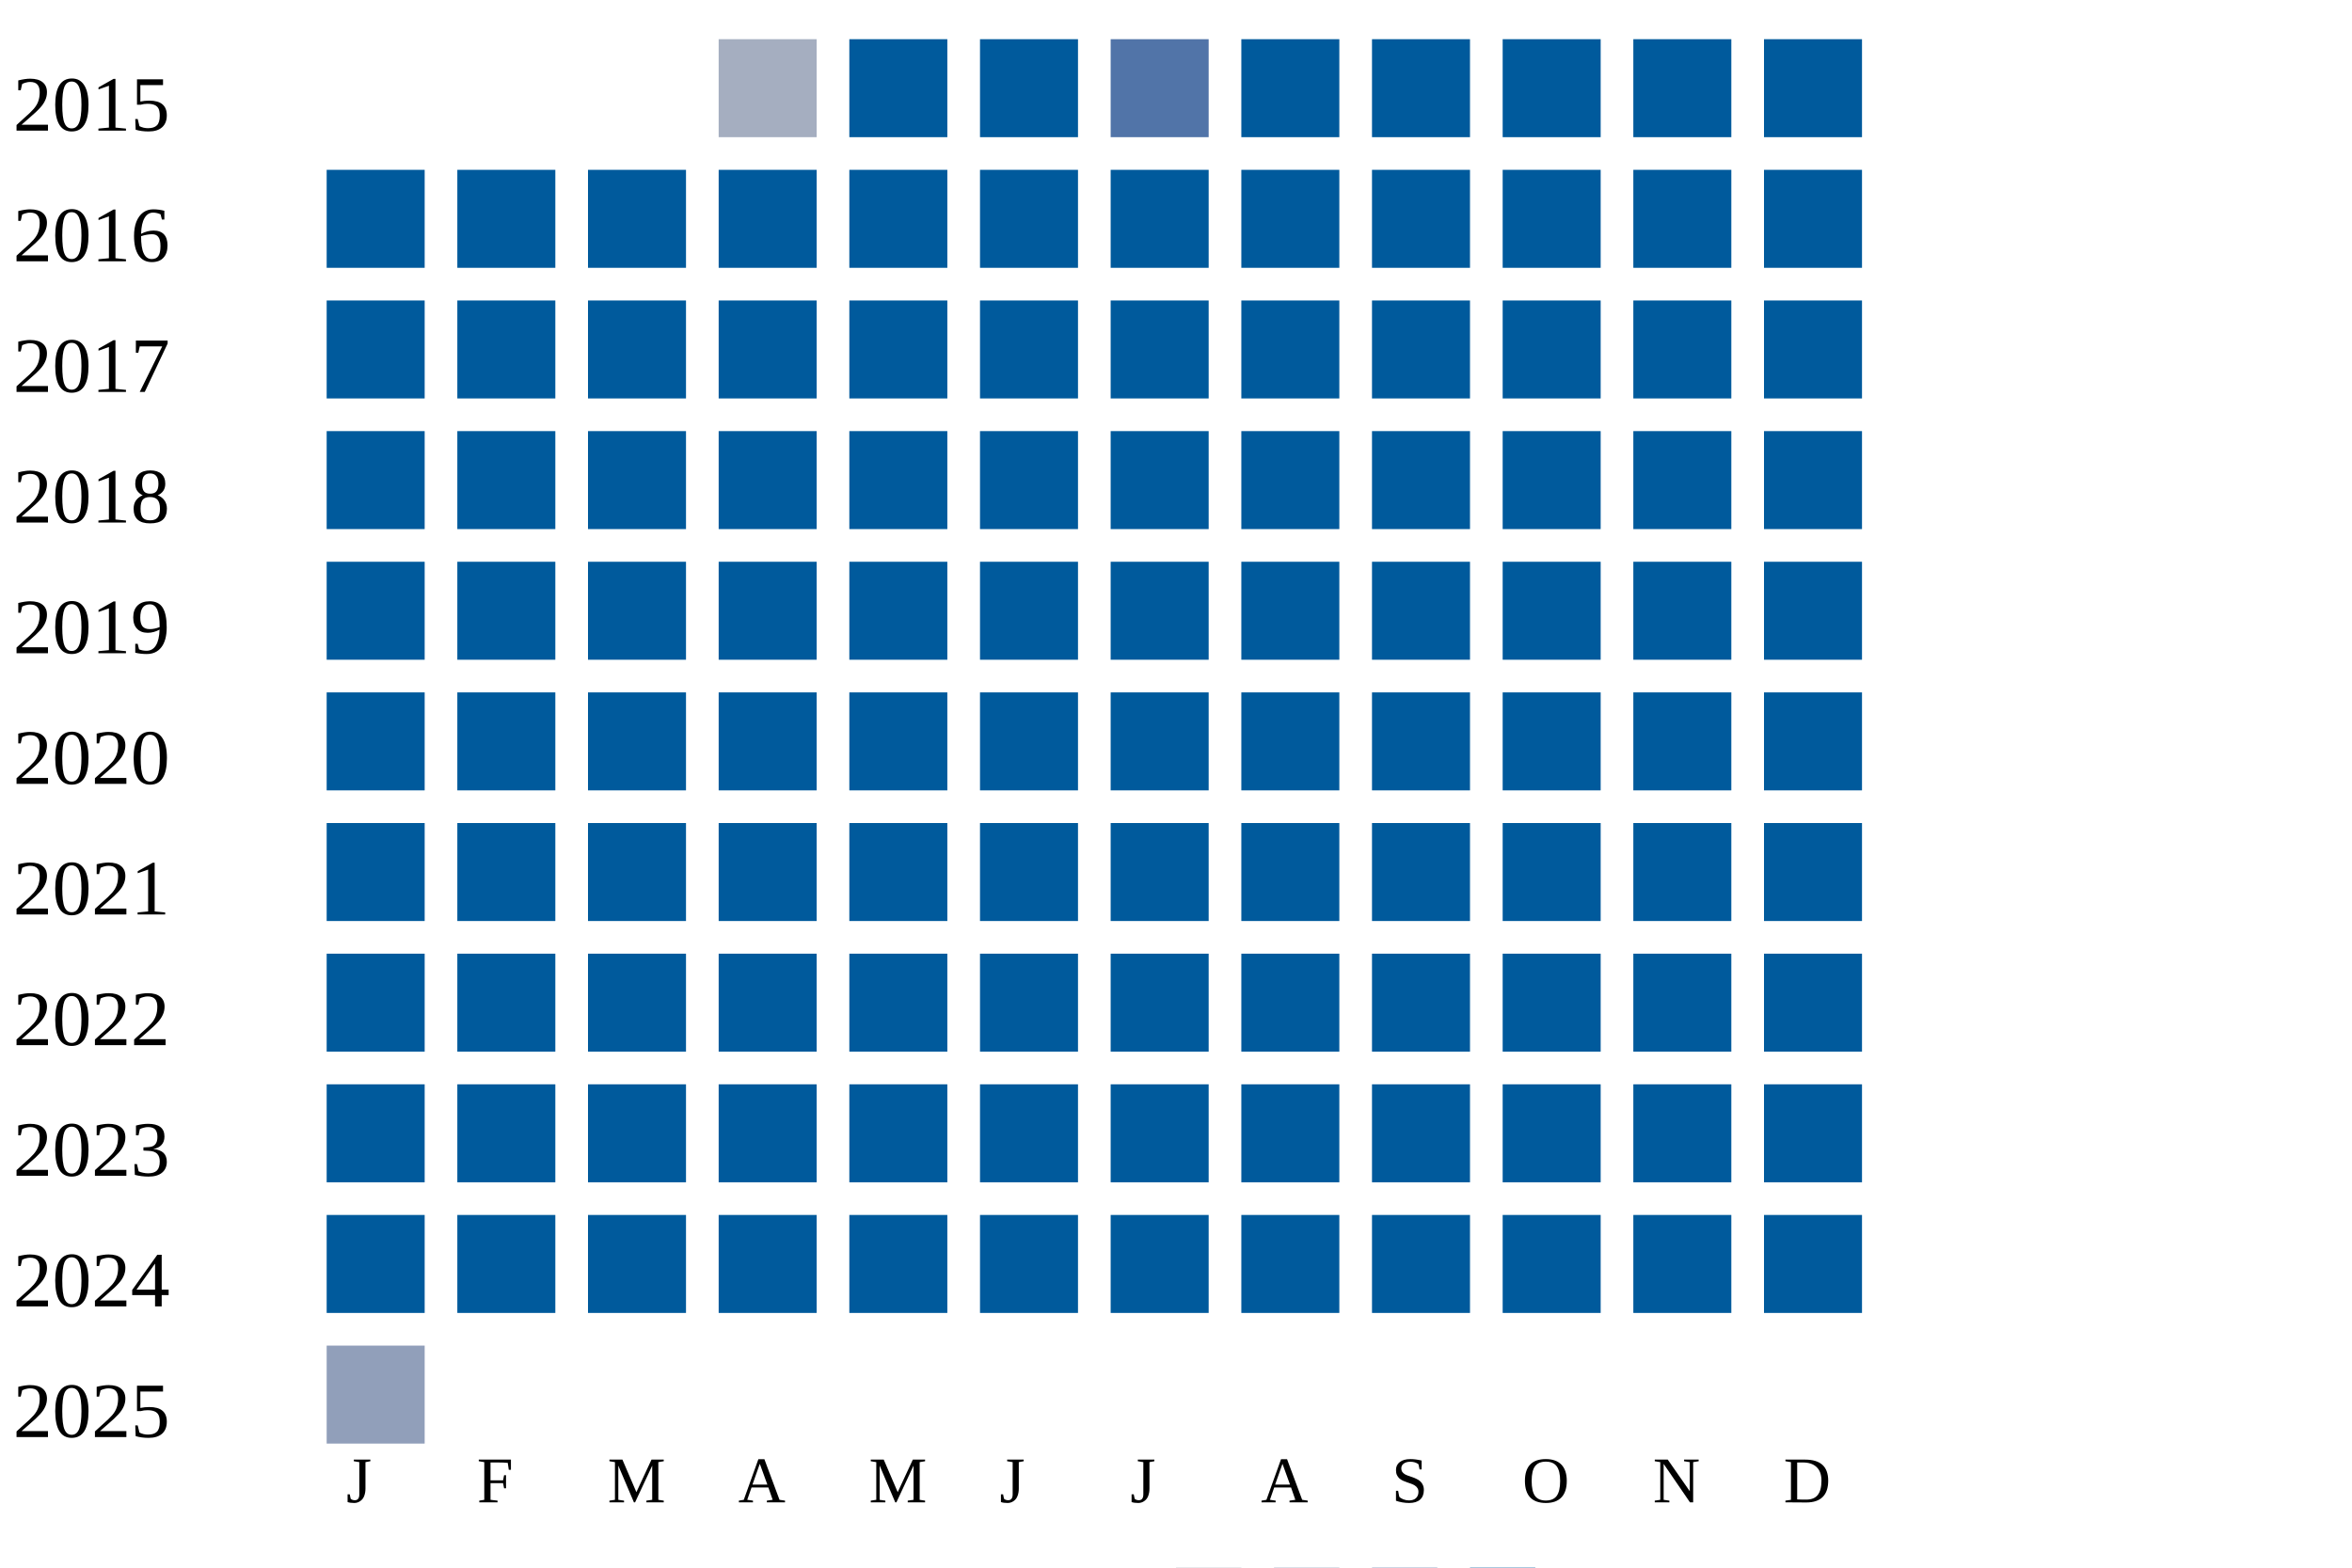
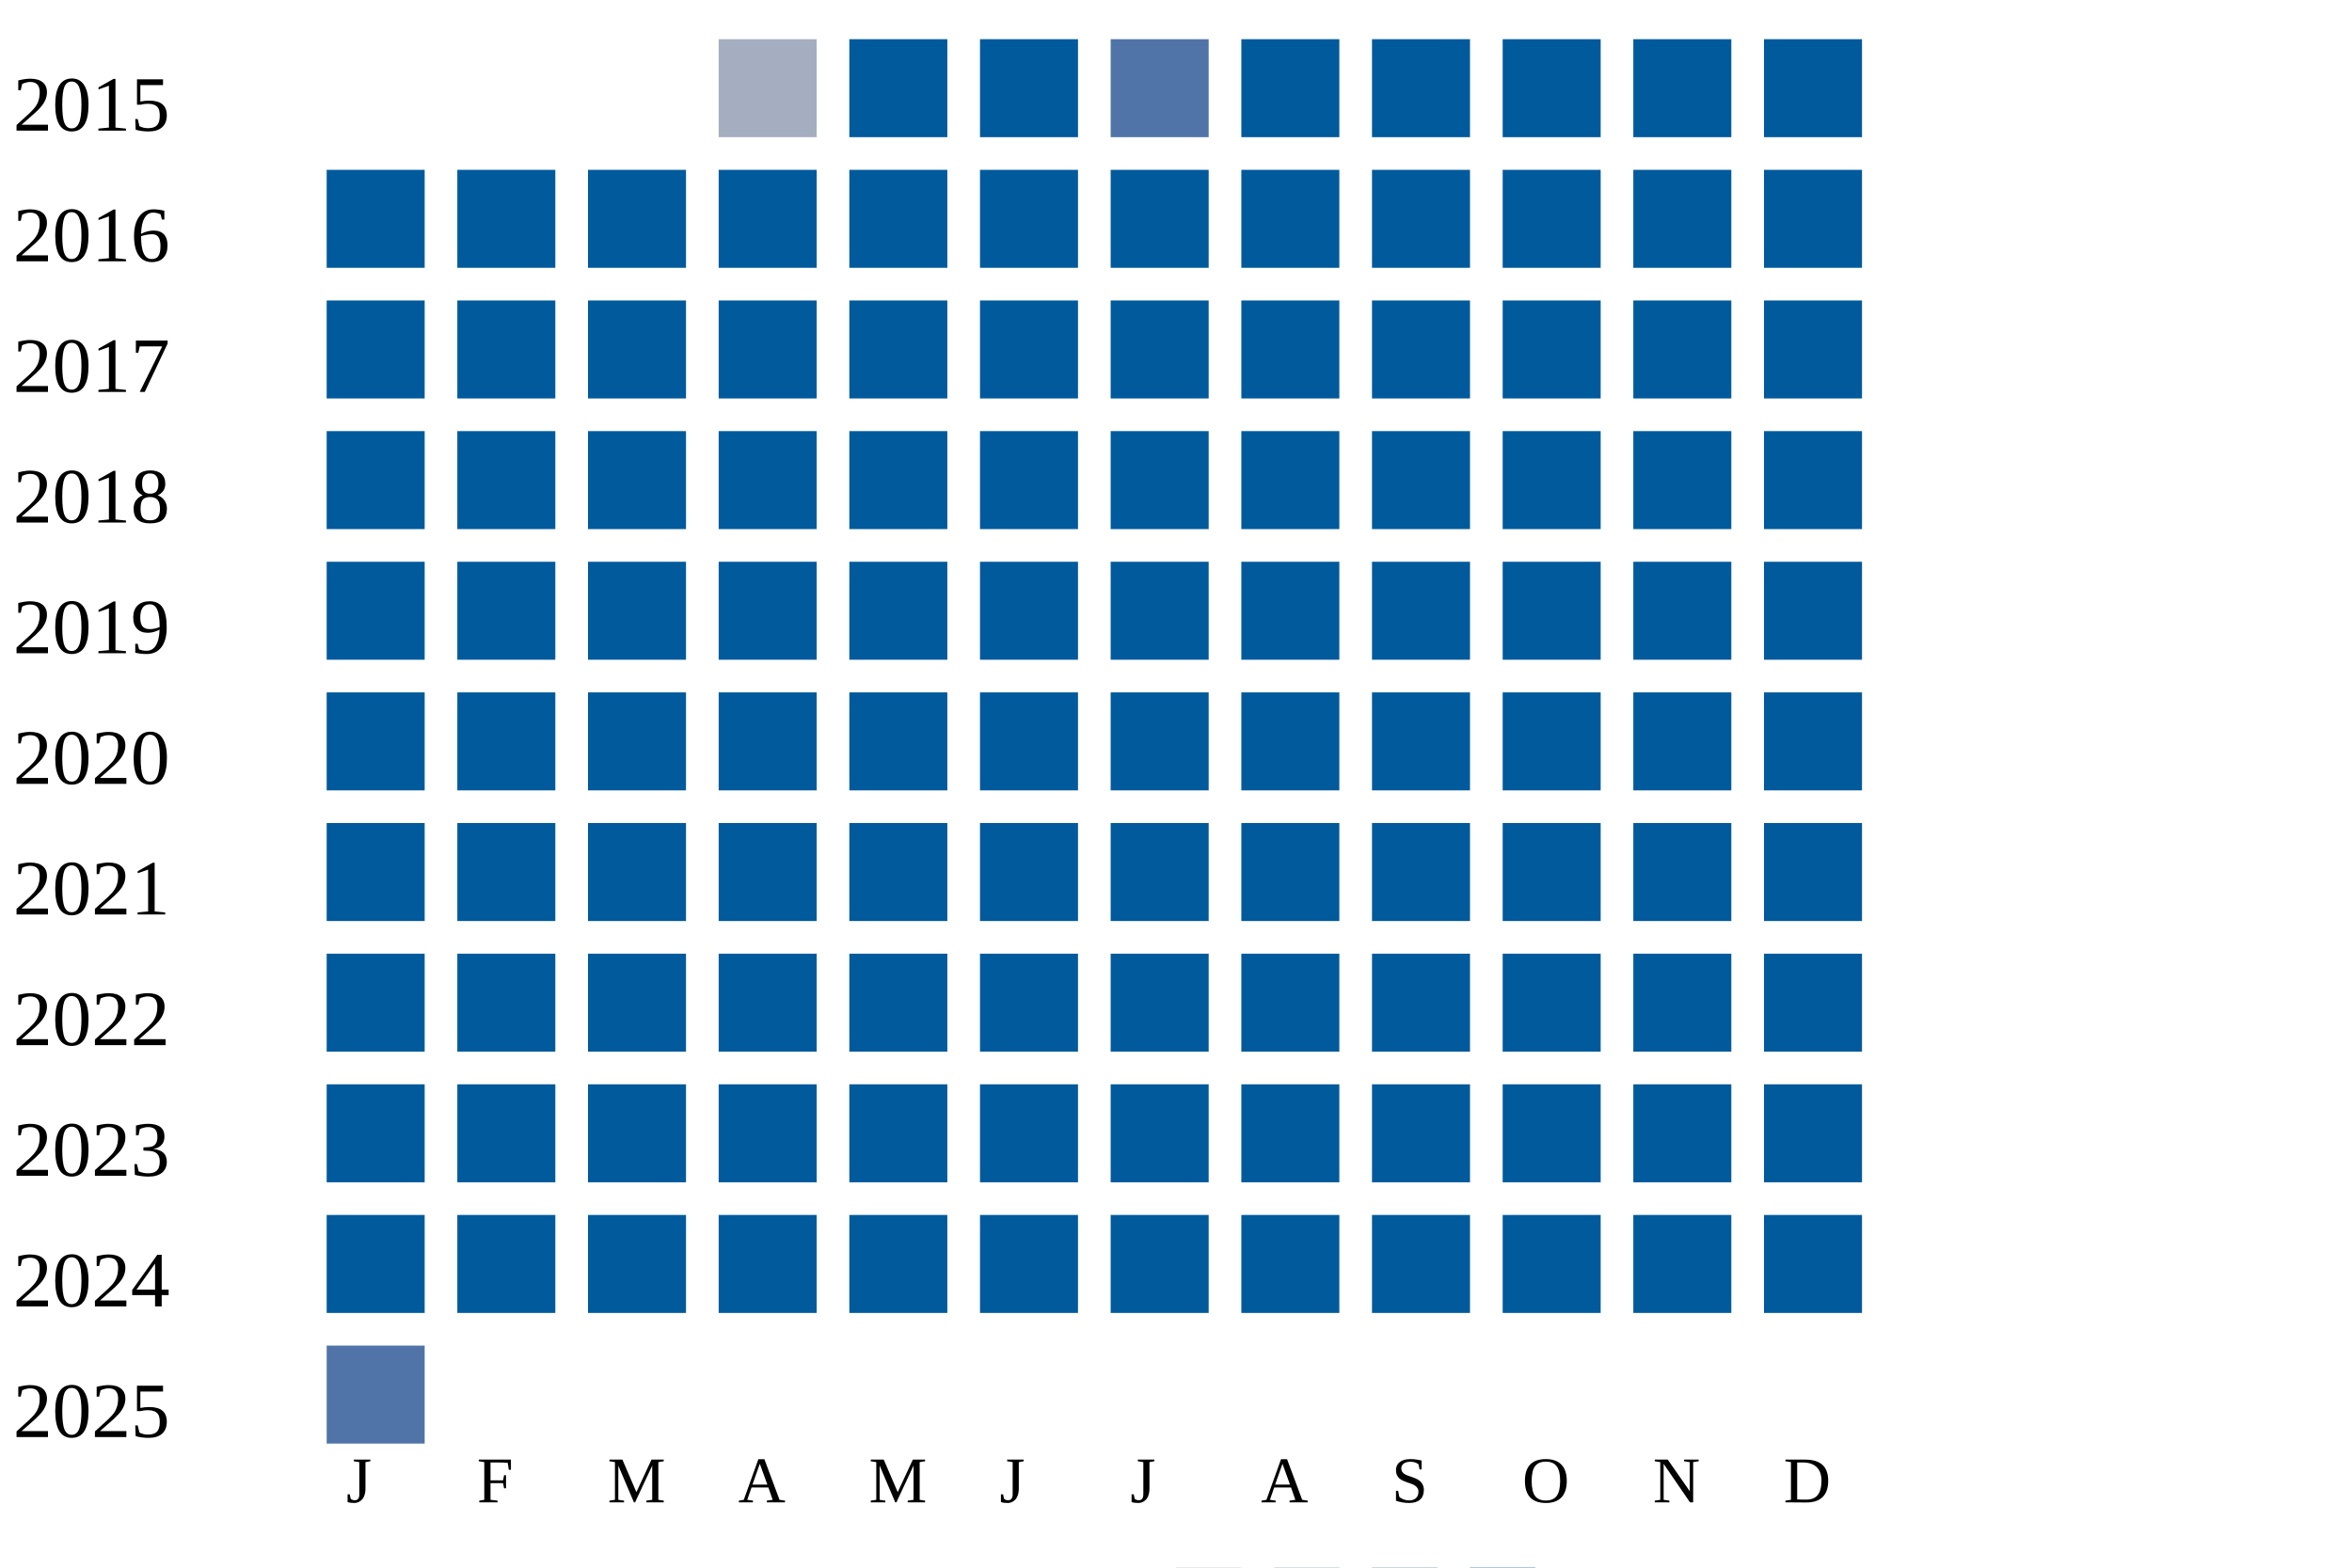
<svg xmlns="http://www.w3.org/2000/svg" width="360" height="240">
  <g transform="translate(0 0)">
    <text x="2" y="20">2015</text>
    <rect x="110" y="6" width="15" height="15" fill="#a5aec0" />
    <rect x="130" y="6" width="15" height="15" fill="#005a9c" />
    <rect x="150" y="6" width="15" height="15" fill="#005a9c" />
    <rect x="170" y="6" width="15" height="15" fill="#5174a8" />
    <rect x="190" y="6" width="15" height="15" fill="#005a9c" />
    <rect x="210" y="6" width="15" height="15" fill="#005a9c" />
    <rect x="230" y="6" width="15" height="15" fill="#005a9c" />
    <rect x="250" y="6" width="15" height="15" fill="#005a9c" />
    <rect x="270" y="6" width="15" height="15" fill="#005a9c" />
  </g>
  <g transform="translate(0 20)">
    <text x="2" y="20">2016</text>
    <rect x="50" y="6" width="15" height="15" fill="#005a9c" />
    <rect x="70" y="6" width="15" height="15" fill="#005a9c" />
    <rect x="90" y="6" width="15" height="15" fill="#005a9c" />
    <rect x="110" y="6" width="15" height="15" fill="#005a9c" />
    <rect x="130" y="6" width="15" height="15" fill="#005a9c" />
    <rect x="150" y="6" width="15" height="15" fill="#005a9c" />
    <rect x="170" y="6" width="15" height="15" fill="#005a9c" />
    <rect x="190" y="6" width="15" height="15" fill="#005a9c" />
    <rect x="210" y="6" width="15" height="15" fill="#005a9c" />
    <rect x="230" y="6" width="15" height="15" fill="#005a9c" />
    <rect x="250" y="6" width="15" height="15" fill="#005a9c" />
    <rect x="270" y="6" width="15" height="15" fill="#005a9c" />
  </g>
  <g transform="translate(0 40)">
    <text x="2" y="20">2017</text>
    <rect x="50" y="6" width="15" height="15" fill="#005a9c" />
    <rect x="70" y="6" width="15" height="15" fill="#005a9c" />
    <rect x="90" y="6" width="15" height="15" fill="#005a9c" />
    <rect x="110" y="6" width="15" height="15" fill="#005a9c" />
    <rect x="130" y="6" width="15" height="15" fill="#005a9c" />
    <rect x="150" y="6" width="15" height="15" fill="#005a9c" />
    <rect x="170" y="6" width="15" height="15" fill="#005a9c" />
    <rect x="190" y="6" width="15" height="15" fill="#005a9c" />
    <rect x="210" y="6" width="15" height="15" fill="#005a9c" />
    <rect x="230" y="6" width="15" height="15" fill="#005a9c" />
    <rect x="250" y="6" width="15" height="15" fill="#005a9c" />
    <rect x="270" y="6" width="15" height="15" fill="#005a9c" />
  </g>
  <g transform="translate(0 60)">
    <text x="2" y="20">2018</text>
    <rect x="50" y="6" width="15" height="15" fill="#005a9c" />
    <rect x="70" y="6" width="15" height="15" fill="#005a9c" />
    <rect x="90" y="6" width="15" height="15" fill="#005a9c" />
    <rect x="110" y="6" width="15" height="15" fill="#005a9c" />
    <rect x="130" y="6" width="15" height="15" fill="#005a9c" />
    <rect x="150" y="6" width="15" height="15" fill="#005a9c" />
    <rect x="170" y="6" width="15" height="15" fill="#005a9c" />
    <rect x="190" y="6" width="15" height="15" fill="#005a9c" />
    <rect x="210" y="6" width="15" height="15" fill="#005a9c" />
    <rect x="230" y="6" width="15" height="15" fill="#005a9c" />
    <rect x="250" y="6" width="15" height="15" fill="#005a9c" />
    <rect x="270" y="6" width="15" height="15" fill="#005a9c" />
  </g>
  <g transform="translate(0 80)">
    <text x="2" y="20">2019</text>
    <rect x="50" y="6" width="15" height="15" fill="#005a9c" />
    <rect x="70" y="6" width="15" height="15" fill="#005a9c" />
    <rect x="90" y="6" width="15" height="15" fill="#005a9c" />
    <rect x="110" y="6" width="15" height="15" fill="#005a9c" />
    <rect x="130" y="6" width="15" height="15" fill="#005a9c" />
    <rect x="150" y="6" width="15" height="15" fill="#005a9c" />
    <rect x="170" y="6" width="15" height="15" fill="#005a9c" />
    <rect x="190" y="6" width="15" height="15" fill="#005a9c" />
    <rect x="210" y="6" width="15" height="15" fill="#005a9c" />
    <rect x="230" y="6" width="15" height="15" fill="#005a9c" />
    <rect x="250" y="6" width="15" height="15" fill="#005a9c" />
    <rect x="270" y="6" width="15" height="15" fill="#005a9c" />
  </g>
  <g transform="translate(0 100)">
    <text x="2" y="20">2020</text>
    <rect x="50" y="6" width="15" height="15" fill="#005a9c" />
    <rect x="70" y="6" width="15" height="15" fill="#005a9c" />
    <rect x="90" y="6" width="15" height="15" fill="#005a9c" />
    <rect x="110" y="6" width="15" height="15" fill="#005a9c" />
    <rect x="130" y="6" width="15" height="15" fill="#005a9c" />
    <rect x="150" y="6" width="15" height="15" fill="#005a9c" />
    <rect x="170" y="6" width="15" height="15" fill="#005a9c" />
    <rect x="190" y="6" width="15" height="15" fill="#005a9c" />
    <rect x="210" y="6" width="15" height="15" fill="#005a9c" />
    <rect x="230" y="6" width="15" height="15" fill="#005a9c" />
    <rect x="250" y="6" width="15" height="15" fill="#005a9c" />
    <rect x="270" y="6" width="15" height="15" fill="#005a9c" />
  </g>
  <g transform="translate(0 120)">
    <text x="2" y="20">2021</text>
    <rect x="50" y="6" width="15" height="15" fill="#005a9c" />
    <rect x="70" y="6" width="15" height="15" fill="#005a9c" />
    <rect x="90" y="6" width="15" height="15" fill="#005a9c" />
    <rect x="110" y="6" width="15" height="15" fill="#005a9c" />
    <rect x="130" y="6" width="15" height="15" fill="#005a9c" />
    <rect x="150" y="6" width="15" height="15" fill="#005a9c" />
    <rect x="170" y="6" width="15" height="15" fill="#005a9c" />
    <rect x="190" y="6" width="15" height="15" fill="#005a9c" />
    <rect x="210" y="6" width="15" height="15" fill="#005a9c" />
    <rect x="230" y="6" width="15" height="15" fill="#005a9c" />
    <rect x="250" y="6" width="15" height="15" fill="#005a9c" />
    <rect x="270" y="6" width="15" height="15" fill="#005a9c" />
  </g>
  <g transform="translate(0 140)">
    <text x="2" y="20">2022</text>
    <rect x="50" y="6" width="15" height="15" fill="#005a9c" />
    <rect x="70" y="6" width="15" height="15" fill="#005a9c" />
    <rect x="90" y="6" width="15" height="15" fill="#005a9c" />
    <rect x="110" y="6" width="15" height="15" fill="#005a9c" />
    <rect x="130" y="6" width="15" height="15" fill="#005a9c" />
    <rect x="150" y="6" width="15" height="15" fill="#005a9c" />
    <rect x="170" y="6" width="15" height="15" fill="#005a9c" />
    <rect x="190" y="6" width="15" height="15" fill="#005a9c" />
    <rect x="210" y="6" width="15" height="15" fill="#005a9c" />
    <rect x="230" y="6" width="15" height="15" fill="#005a9c" />
    <rect x="250" y="6" width="15" height="15" fill="#005a9c" />
    <rect x="270" y="6" width="15" height="15" fill="#005a9c" />
  </g>
  <g transform="translate(0 160)">
    <text x="2" y="20">2023</text>
    <rect x="50" y="6" width="15" height="15" fill="#005a9c" />
    <rect x="70" y="6" width="15" height="15" fill="#005a9c" />
    <rect x="90" y="6" width="15" height="15" fill="#005a9c" />
    <rect x="110" y="6" width="15" height="15" fill="#005a9c" />
    <rect x="130" y="6" width="15" height="15" fill="#005a9c" />
    <rect x="150" y="6" width="15" height="15" fill="#005a9c" />
    <rect x="170" y="6" width="15" height="15" fill="#005a9c" />
    <rect x="190" y="6" width="15" height="15" fill="#005a9c" />
    <rect x="210" y="6" width="15" height="15" fill="#005a9c" />
    <rect x="230" y="6" width="15" height="15" fill="#005a9c" />
    <rect x="250" y="6" width="15" height="15" fill="#005a9c" />
    <rect x="270" y="6" width="15" height="15" fill="#005a9c" />
  </g>
  <g transform="translate(0 180)">
    <text x="2" y="20">2024</text>
    <rect x="50" y="6" width="15" height="15" fill="#005a9c" />
    <rect x="70" y="6" width="15" height="15" fill="#005a9c" />
    <rect x="90" y="6" width="15" height="15" fill="#005a9c" />
    <rect x="110" y="6" width="15" height="15" fill="#005a9c" />
    <rect x="130" y="6" width="15" height="15" fill="#005a9c" />
    <rect x="150" y="6" width="15" height="15" fill="#005a9c" />
    <rect x="170" y="6" width="15" height="15" fill="#005a9c" />
    <rect x="190" y="6" width="15" height="15" fill="#005a9c" />
    <rect x="210" y="6" width="15" height="15" fill="#005a9c" />
    <rect x="230" y="6" width="15" height="15" fill="#005a9c" />
    <rect x="250" y="6" width="15" height="15" fill="#005a9c" />
    <rect x="270" y="6" width="15" height="15" fill="#005a9c" />
  </g>
  <g transform="translate(0 200)">
    <text x="2" y="20">2025</text>
-     <rect x="50" y="6" width="15" height="15" fill="#919fba" />
+     <rect x="50" y="6" width="15" height="15" fill="#5174a8" />
  </g>
  <text style="font-size: 10px; text-align: center" x="53" y="230">J</text>
  <text style="font-size: 10px; text-align: center" x="73" y="230">F</text>
  <text style="font-size: 10px; text-align: center" x="93" y="230">M</text>
  <text style="font-size: 10px; text-align: center" x="113" y="230">A</text>
  <text style="font-size: 10px; text-align: center" x="133" y="230">M</text>
  <text style="font-size: 10px; text-align: center" x="153" y="230">J</text>
  <text style="font-size: 10px; text-align: center" x="173" y="230">J</text>
  <text style="font-size: 10px; text-align: center" x="193" y="230">A</text>
  <text style="font-size: 10px; text-align: center" x="213" y="230">S</text>
  <text style="font-size: 10px; text-align: center" x="233" y="230">O</text>
  <text style="font-size: 10px; text-align: center" x="253" y="230">N</text>
  <text style="font-size: 10px; text-align: center" x="273" y="230">D</text>
  <text style="font-size: 10px;" x="155" y="249">Less</text>
  <rect fill="#b9bdc6" width="10" height="10" x="180" y="240" />
  <rect fill="#919fba" width="10" height="10" x="195" y="240" />
  <rect fill="#6882ae" width="10" height="10" x="210" y="240" />
  <rect fill="#005a9c" width="10" height="10" x="225" y="240" />
  <text x="240" y="249" style="font-size: 10px;">More</text>
</svg>
